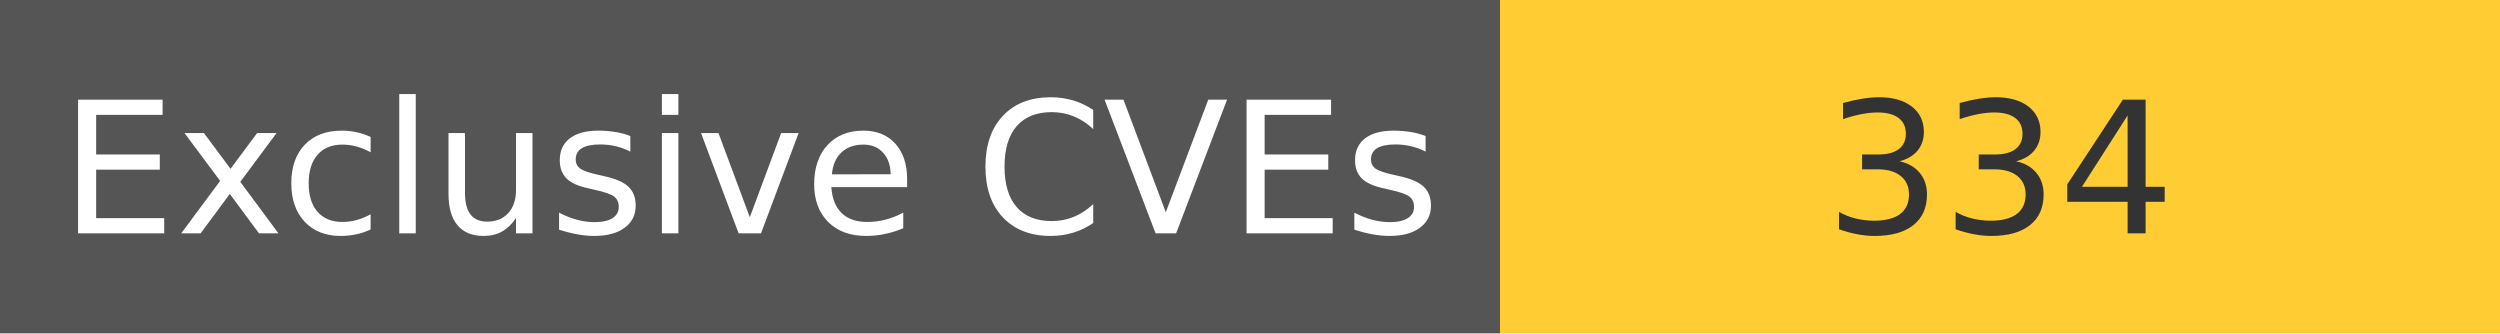
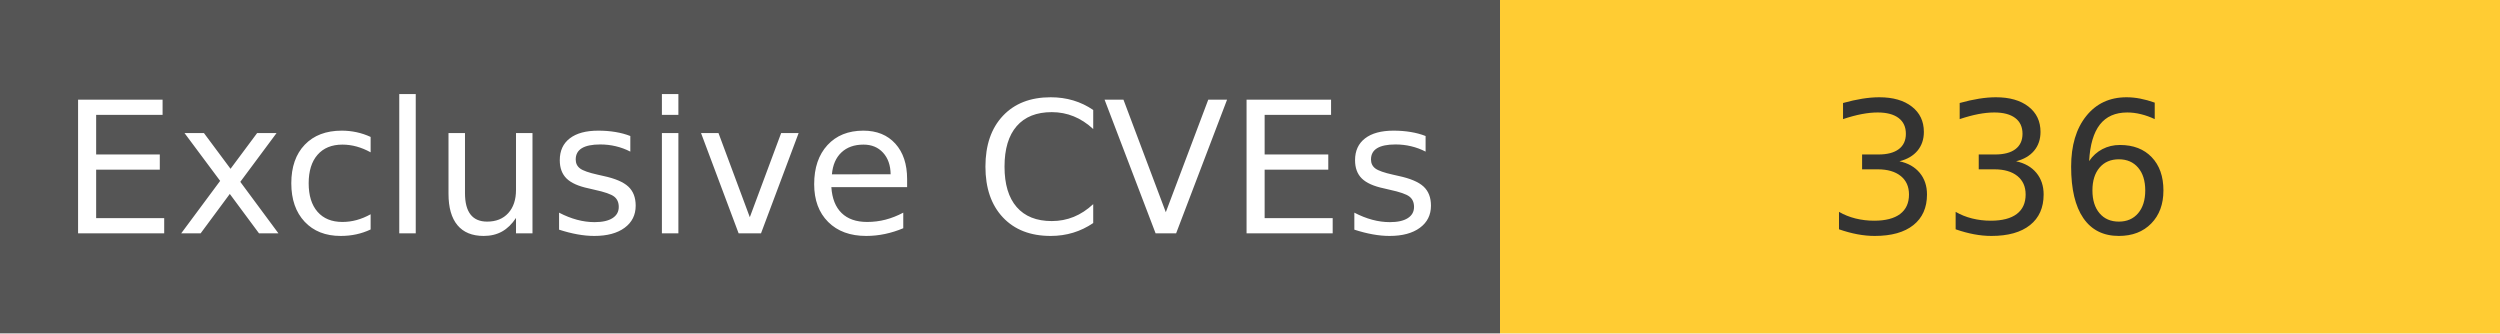
<svg xmlns="http://www.w3.org/2000/svg" width="150" height="20" role="img">
  <linearGradient id="s" x2="0" y2="100%">
    <stop offset="0" stop-color="#bbb" stop-opacity=".1" />
    <stop offset="1" stop-opacity=".1" />
  </linearGradient>
  <g>
    <rect width="90" height="20" fill="#555" />
    <rect x="90" width="267" height="20" fill="#ffcc33" />
  </g>
  <g fill="#fff" text-anchor="middle" font-family="Verdana,Geneva,DejaVu Sans,sans-serif" text-rendering="geometricPrecision" font-size="110">
    <text x="450" y="140" transform="scale(.1)" fill="#fff">
            Exclusive CVEs
        </text>
    <text x="1200" y="140" transform="scale(.1)" fill="#333">
-             334
+             336
        </text>
  </g>
</svg>
